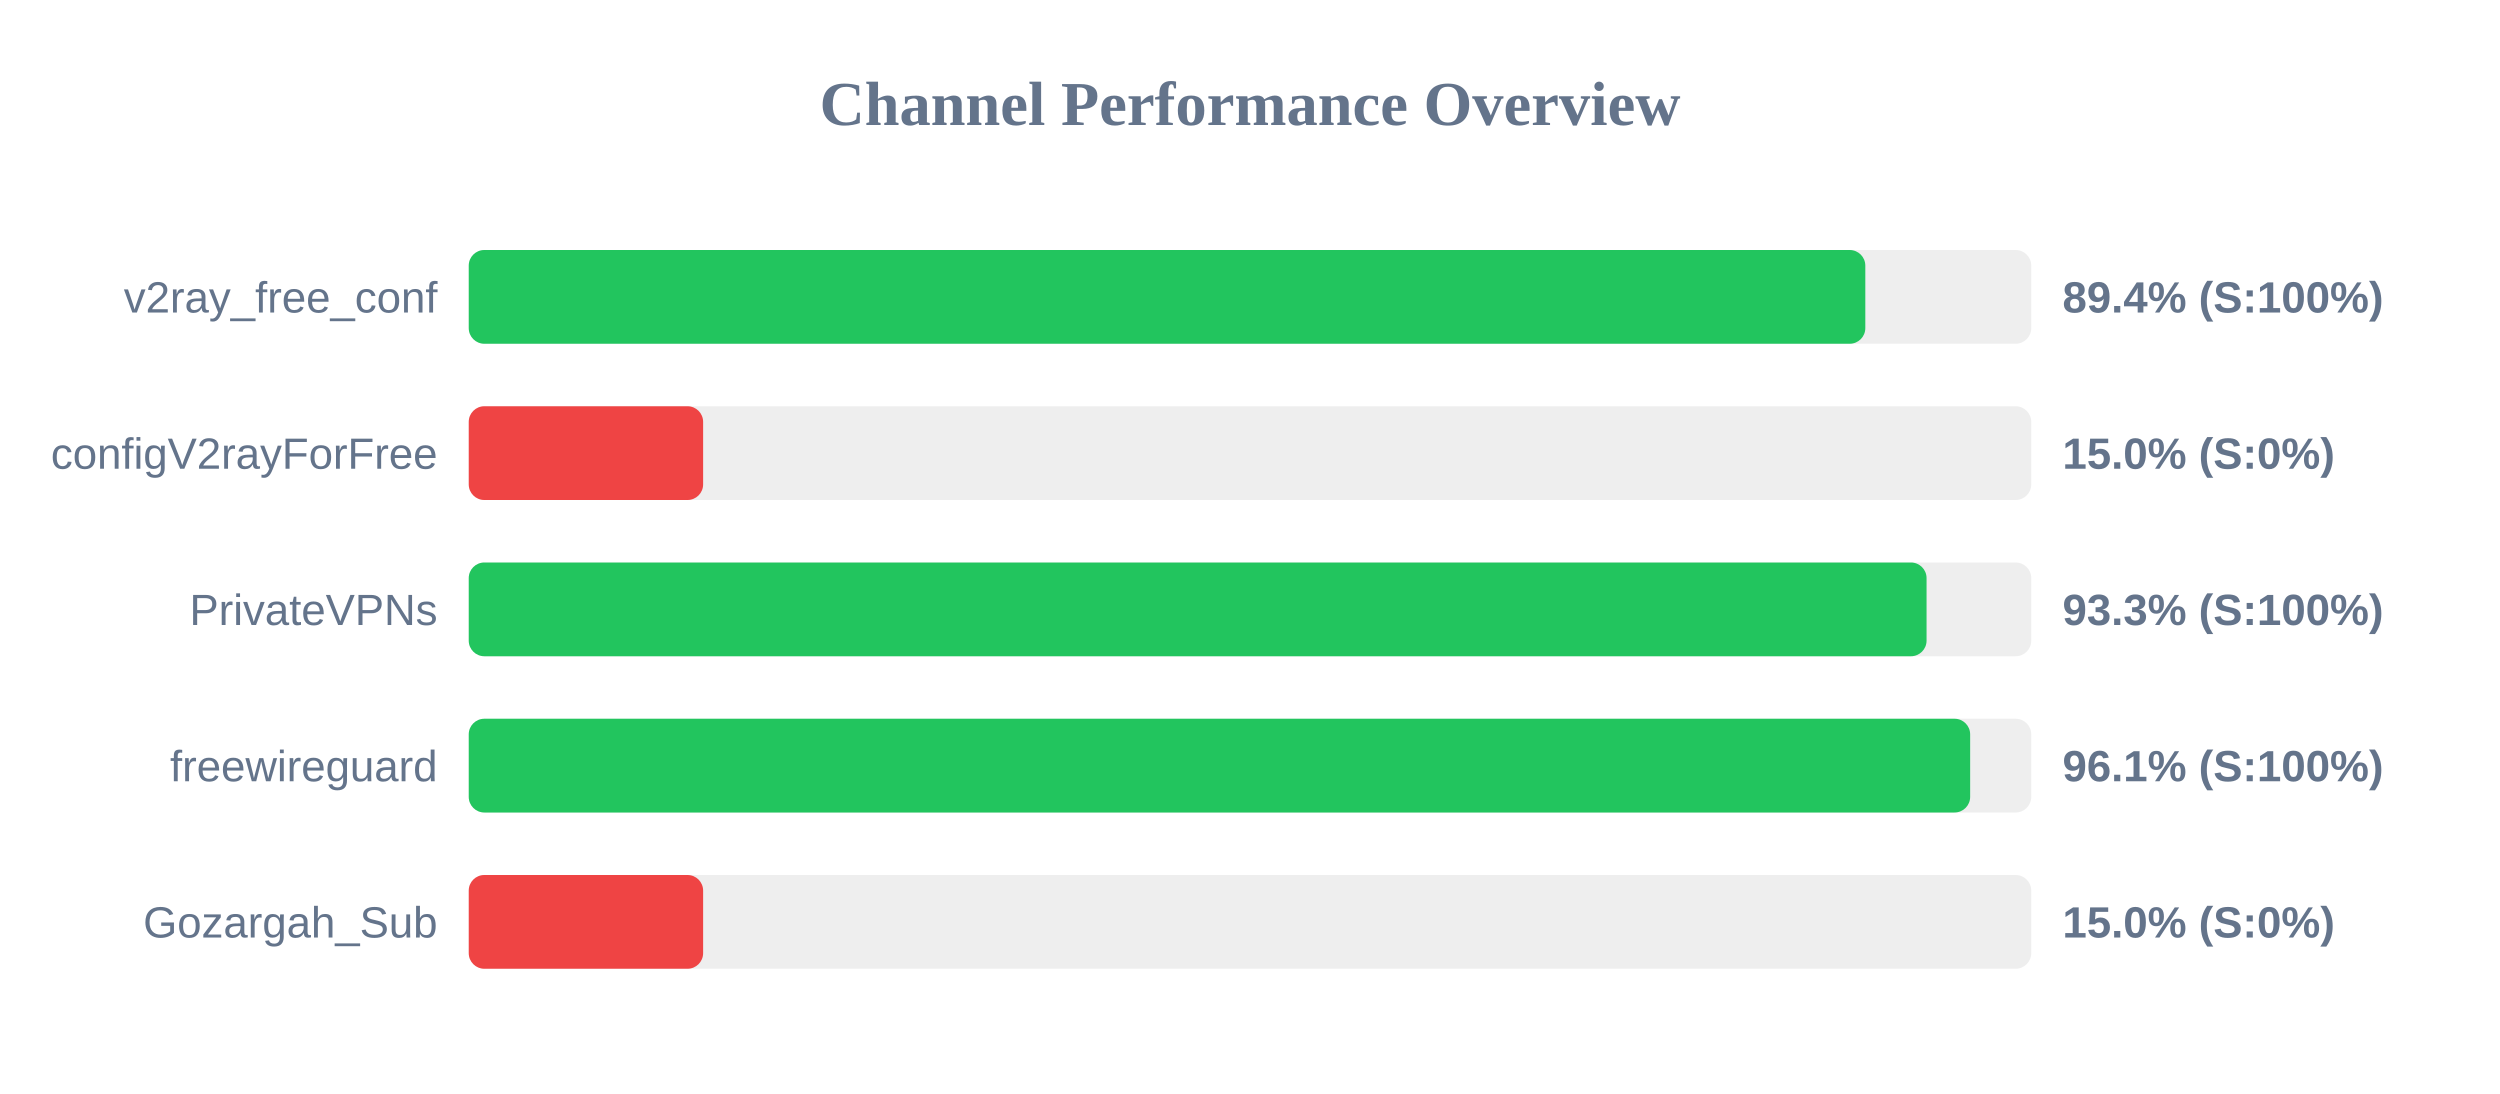
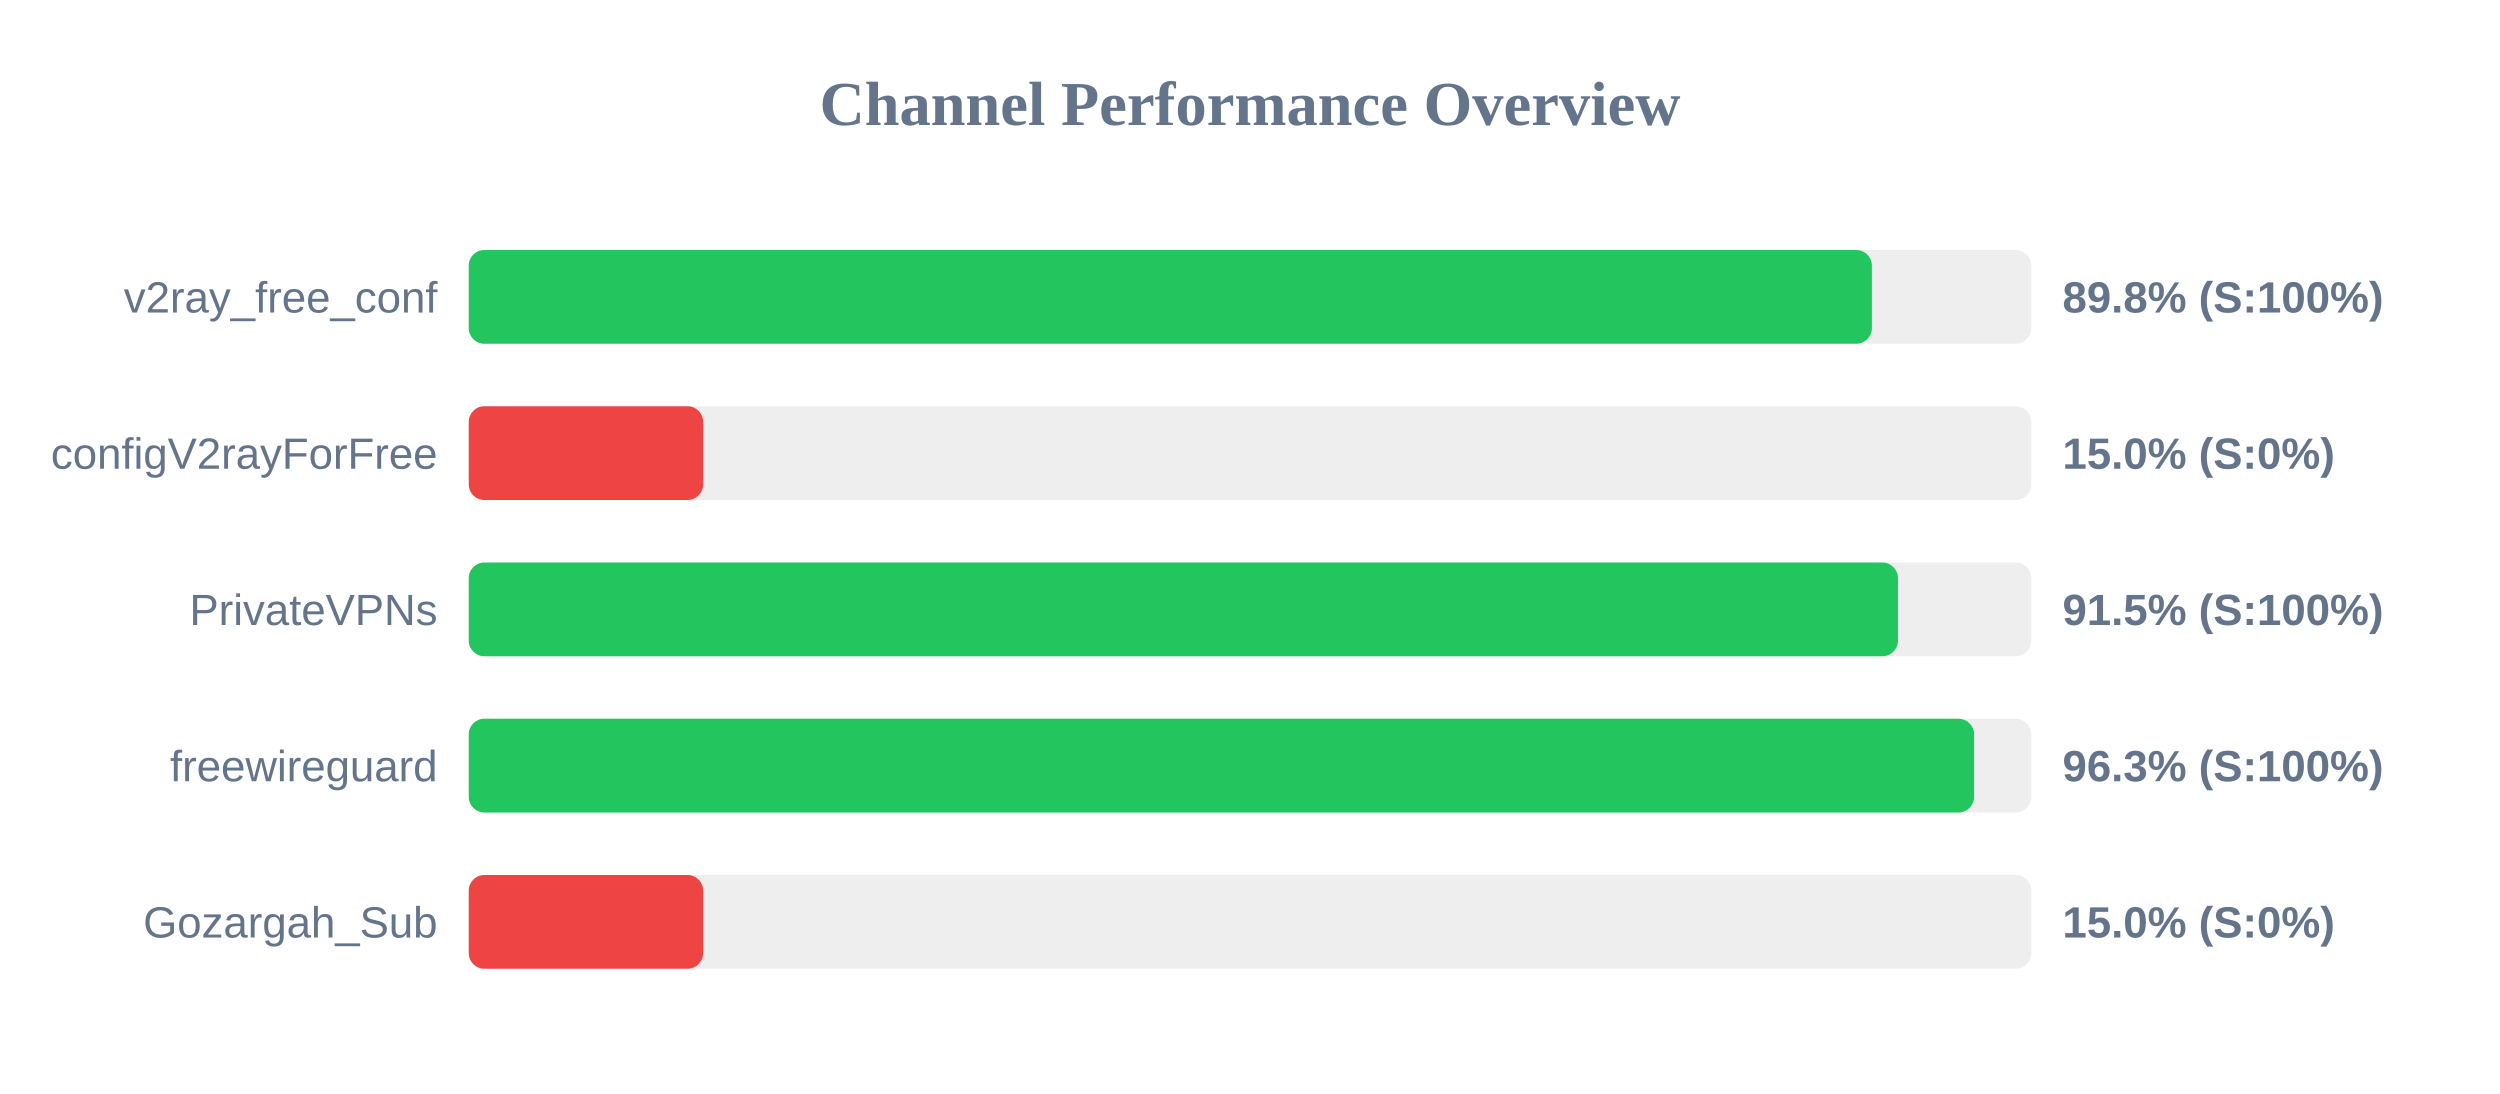
<svg xmlns="http://www.w3.org/2000/svg" width="800" height="350" version="1.1">
  <style>
        .row { font: 14px Arial; fill: #64748b; }
        .score { font: bold 14px Arial; fill: #64748b; }
    </style>
  <text x="400" y="40" text-anchor="middle" font-size="20px" font-weight="bold" fill="#64748b">Channel Performance Overview</text>
  <rect x="150" y="80" width="500" height="30" fill="#eee" rx="5" />
-   <rect x="150" y="80" width="446.9" height="30" fill="#22c55e" rx="5" />
+   <rect x="150" y="80" width="449.0" height="30" fill="#22c55e" rx="5" />
  <text x="140" y="100" text-anchor="end" class="row">v2ray_free_conf</text>
-   <text x="660" y="100" text-anchor="start" class="score">89.4% (S:100%)</text>
+   <text x="660" y="100" text-anchor="start" class="score">89.8% (S:100%)</text>
  <rect x="150" y="130" width="500" height="30" fill="#eee" rx="5" />
  <rect x="150" y="130" width="75.0" height="30" fill="#ef4444" rx="5" />
  <text x="140" y="150" text-anchor="end" class="row">configV2rayForFree</text>
  <text x="660" y="150" text-anchor="start" class="score">15.0% (S:0%)</text>
  <rect x="150" y="180" width="500" height="30" fill="#eee" rx="5" />
-   <rect x="150" y="180" width="466.5" height="30" fill="#22c55e" rx="5" />
+   <rect x="150" y="180" width="457.35" height="30" fill="#22c55e" rx="5" />
  <text x="140" y="200" text-anchor="end" class="row">PrivateVPNs</text>
-   <text x="660" y="200" text-anchor="start" class="score">93.3% (S:100%)</text>
+   <text x="660" y="200" text-anchor="start" class="score">91.5% (S:100%)</text>
  <rect x="150" y="230" width="500" height="30" fill="#eee" rx="5" />
-   <rect x="150" y="230" width="480.45" height="30" fill="#22c55e" rx="5" />
+   <rect x="150" y="230" width="481.7" height="30" fill="#22c55e" rx="5" />
  <text x="140" y="250" text-anchor="end" class="row">freewireguard</text>
-   <text x="660" y="250" text-anchor="start" class="score">96.1% (S:100%)</text>
+   <text x="660" y="250" text-anchor="start" class="score">96.3% (S:100%)</text>
  <rect x="150" y="280" width="500" height="30" fill="#eee" rx="5" />
  <rect x="150" y="280" width="75.0" height="30" fill="#ef4444" rx="5" />
  <text x="140" y="300" text-anchor="end" class="row">Gozargah_Sub</text>
  <text x="660" y="300" text-anchor="start" class="score">15.0% (S:0%)</text>
</svg>
